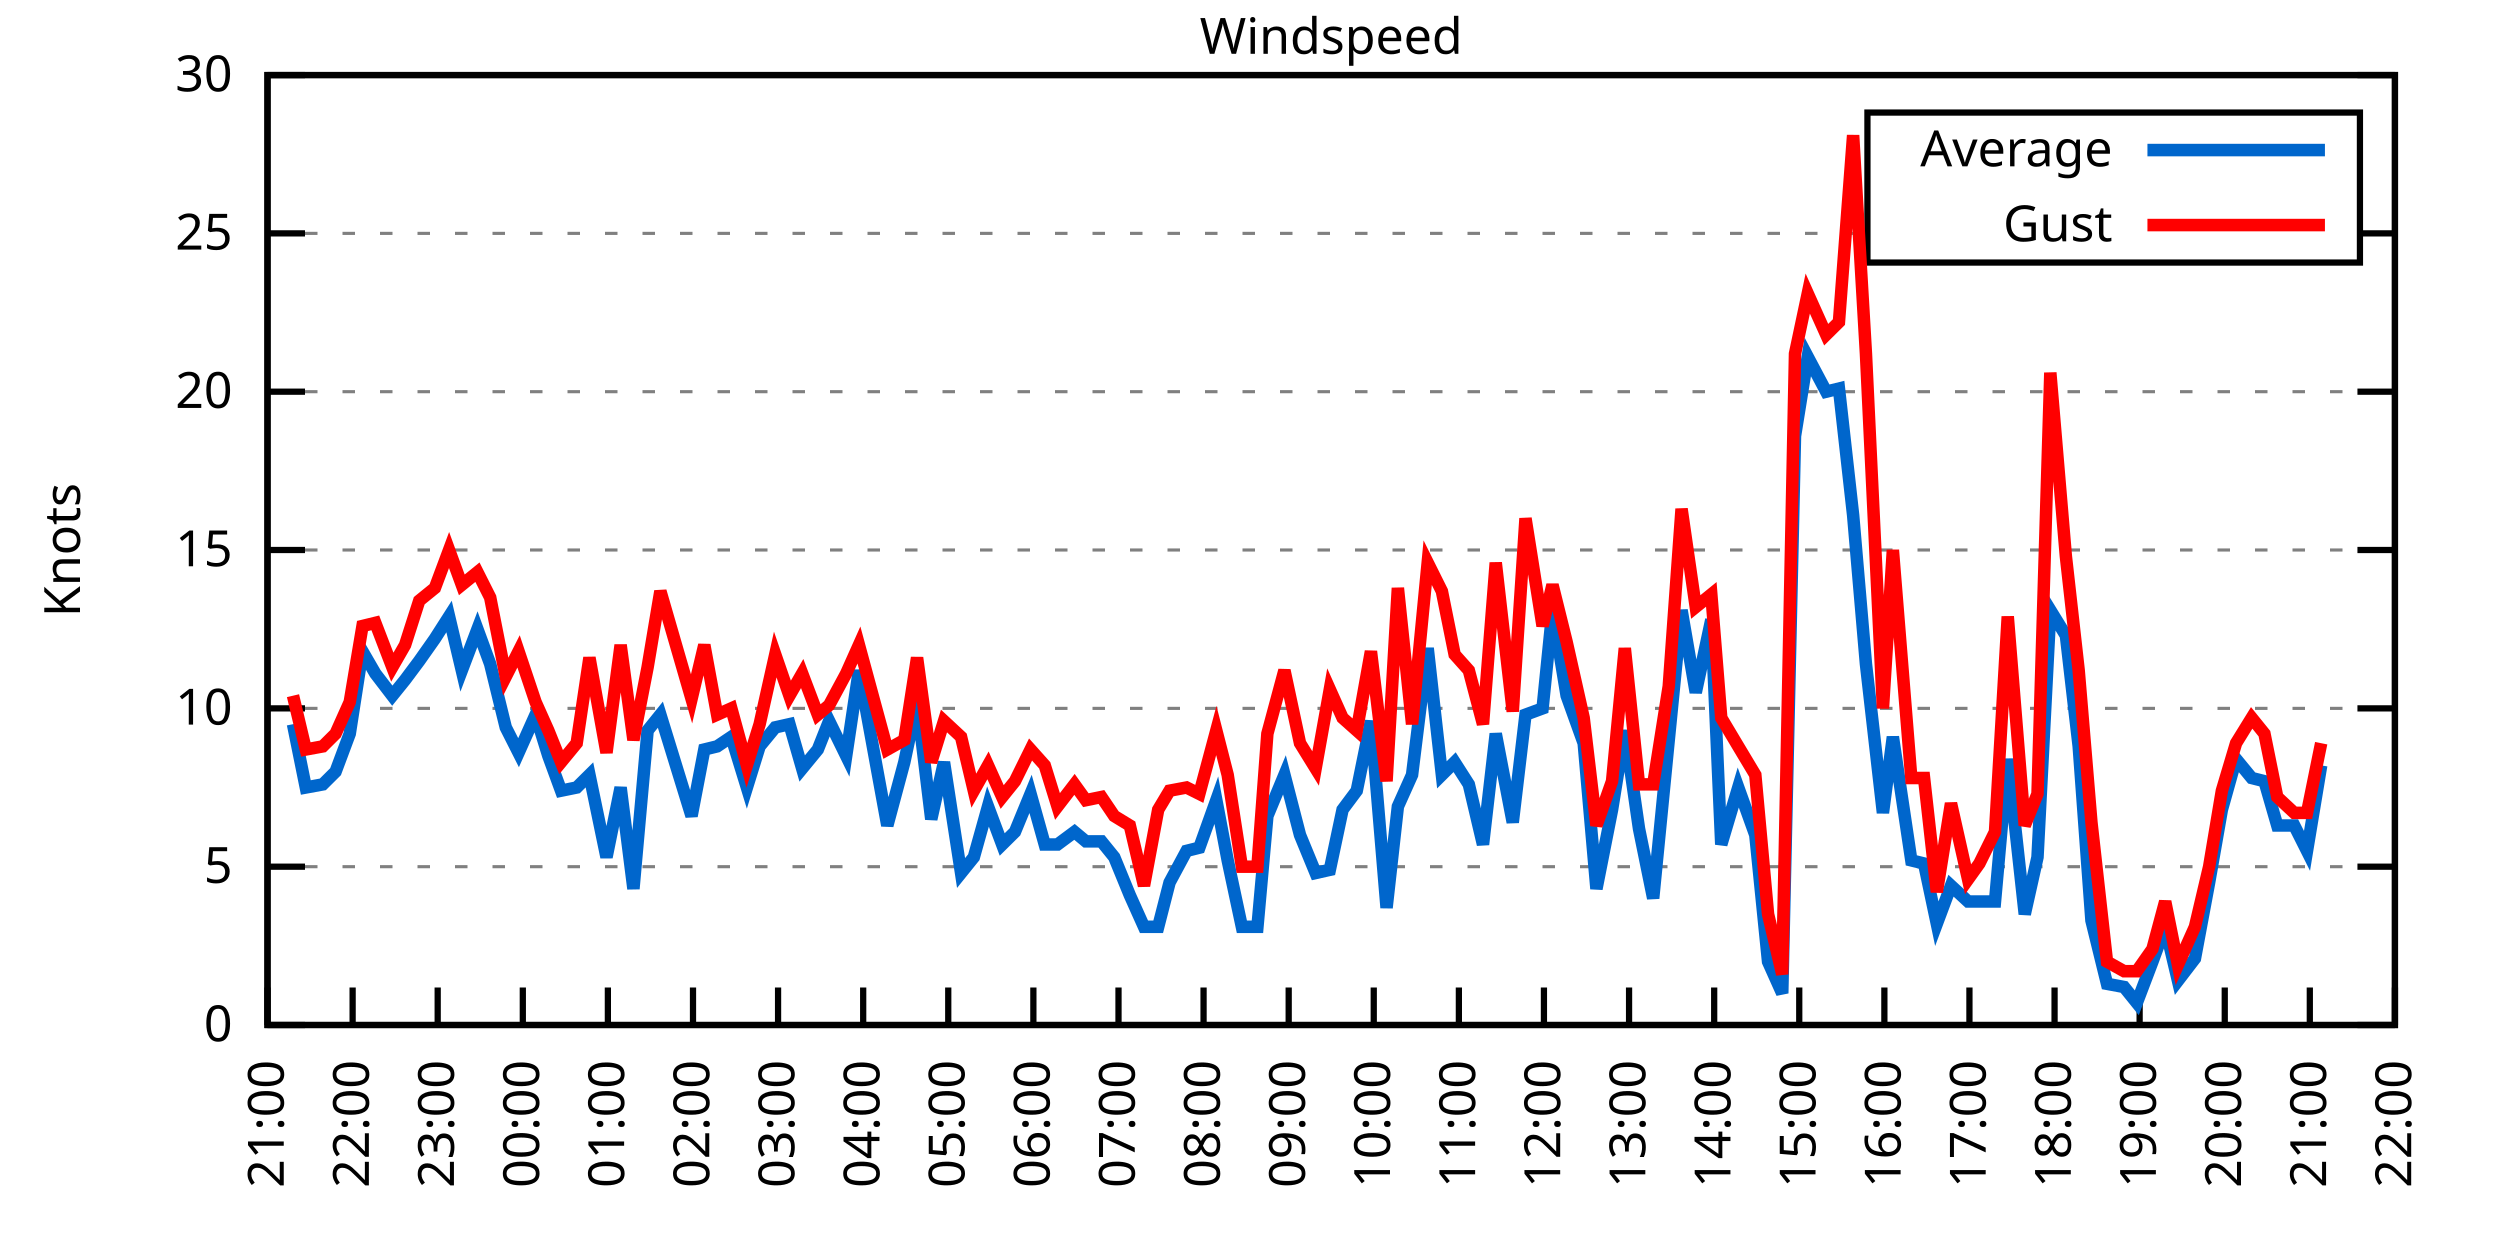
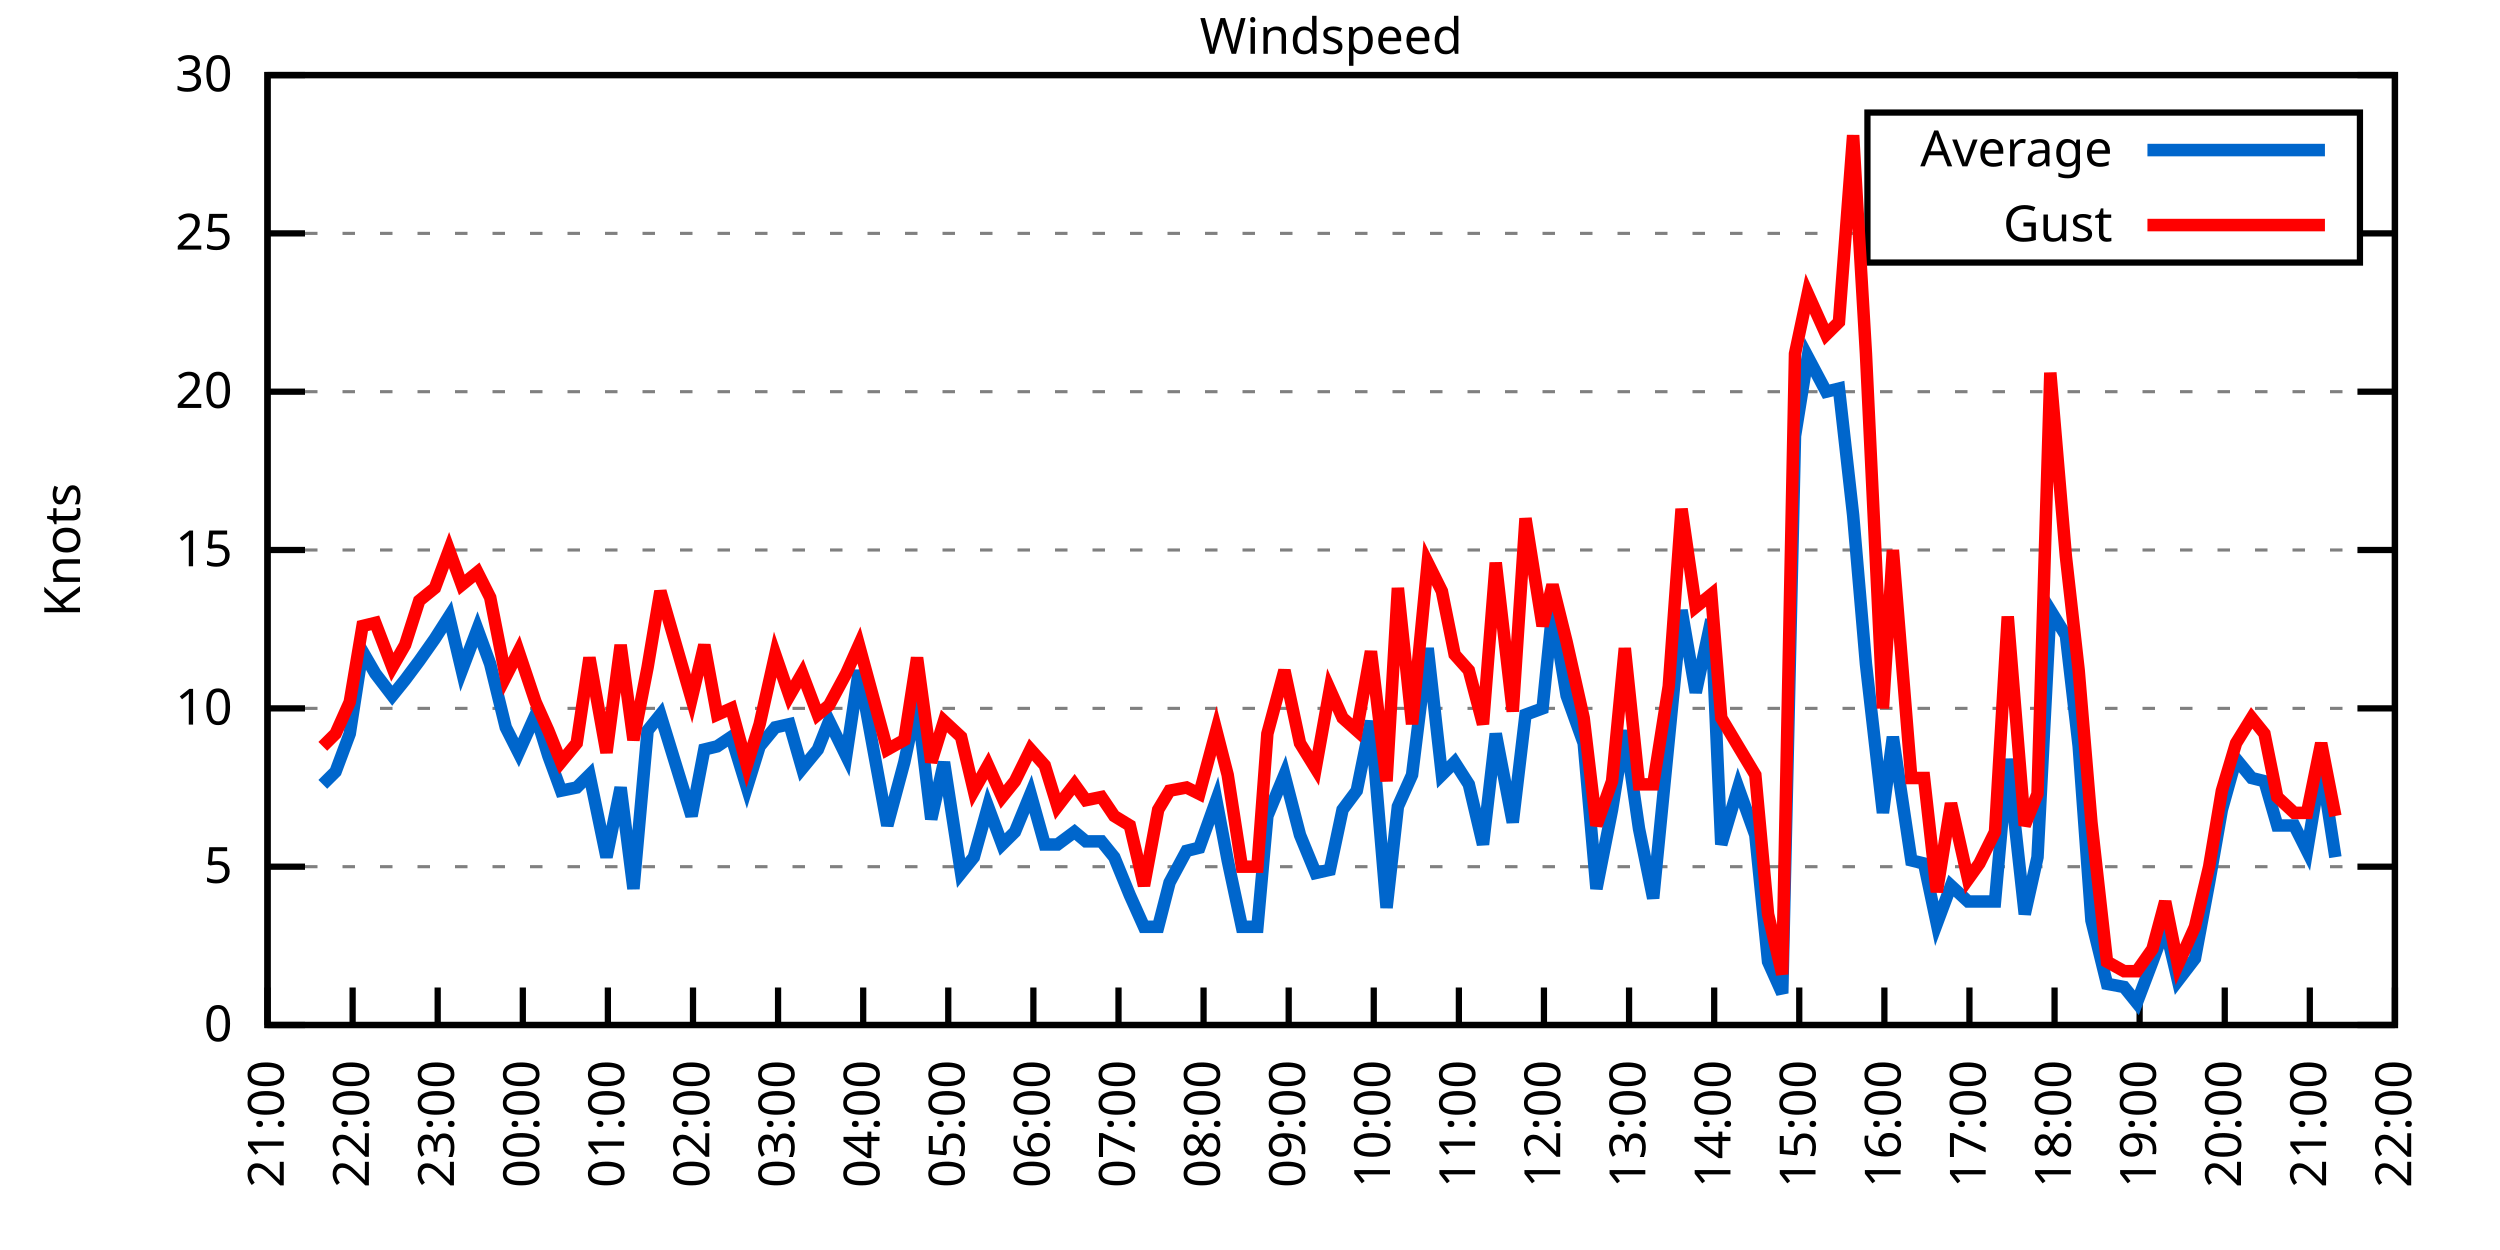
<svg xmlns="http://www.w3.org/2000/svg" xmlns:xlink="http://www.w3.org/1999/xlink" width="400" height="200" viewBox="0 0 400 200">
  <g id="gnuplot_canvas">
    <rect x="0" y="0" width="400" height="200" fill="none" />
    <defs>
      <circle id="gpDot" r="0.5" stroke-width="0.5" stroke="currentColor" />
      <path id="gpPt0" stroke-width="0.333" stroke="currentColor" d="M-1,0 h2 M0,-1 v2" />
      <path id="gpPt1" stroke-width="0.333" stroke="currentColor" d="M-1,-1 L1,1 M1,-1 L-1,1" />
      <path id="gpPt2" stroke-width="0.333" stroke="currentColor" d="M-1,0 L1,0 M0,-1 L0,1 M-1,-1 L1,1 M-1,1 L1,-1" />
      <rect id="gpPt3" stroke-width="0.333" stroke="currentColor" x="-1" y="-1" width="2" height="2" />
      <rect id="gpPt4" stroke-width="0.333" stroke="currentColor" fill="currentColor" x="-1" y="-1" width="2" height="2" />
      <circle id="gpPt5" stroke-width="0.333" stroke="currentColor" cx="0" cy="0" r="1" />
      <use xlink:href="#gpPt5" id="gpPt6" fill="currentColor" stroke="none" />
      <path id="gpPt7" stroke-width="0.333" stroke="currentColor" d="M0,-1.33 L-1.33,0.67 L1.33,0.67 z" />
      <use xlink:href="#gpPt7" id="gpPt8" fill="currentColor" stroke="none" />
      <use xlink:href="#gpPt7" id="gpPt9" stroke="currentColor" transform="rotate(180)" />
      <use xlink:href="#gpPt9" id="gpPt10" fill="currentColor" stroke="none" />
      <use xlink:href="#gpPt3" id="gpPt11" stroke="currentColor" transform="rotate(45)" />
      <use xlink:href="#gpPt11" id="gpPt12" fill="currentColor" stroke="none" />
      <path id="gpPt13" stroke-width="0.333" stroke="currentColor" d="M0,1.330 L1.265,0.411 L0.782,-1.067 L-0.782,-1.076 L-1.265,0.411 z" />
      <use xlink:href="#gpPt13" id="gpPt14" fill="currentColor" stroke="none" />
      <filter id="textbox" filterUnits="objectBoundingBox" x="0" y="0" height="1" width="1">
        <feFlood flood-color="white" flood-opacity="1" result="bgnd" />
        <feComposite in="SourceGraphic" in2="bgnd" operator="atop" />
      </filter>
      <filter id="greybox" filterUnits="objectBoundingBox" x="0" y="0" height="1" width="1">
        <feFlood flood-color="lightgrey" flood-opacity="1" result="grey" />
        <feComposite in="SourceGraphic" in2="grey" operator="atop" />
      </filter>
    </defs>
    <g fill="none" color="white" stroke="currentColor" stroke-width="1.00" stroke-linecap="butt" stroke-linejoin="miter">
</g>
    <g fill="none" color="black" stroke="currentColor" stroke-width="1.00" stroke-linecap="butt" stroke-linejoin="miter">
      <g stroke="none" shape-rendering="crispEdges">
        <polygon fill="rgb(255, 255, 255)" points="42.80,164.00 383.18,164.00 383.18,12.02 42.80,12.02 " />
      </g>
    </g>
    <g fill="none" color="black" stroke="currentColor" stroke-width="1.00" stroke-linecap="butt" stroke-linejoin="miter">
</g>
    <g fill="none" color="black" stroke="black" stroke-width="0.50" stroke-linecap="butt" stroke-linejoin="miter">
</g>
    <g fill="none" color="gray" stroke="currentColor" stroke-width="0.50" stroke-linecap="butt" stroke-linejoin="miter">
      <path stroke="gray" stroke-dasharray="2,4" class="gridline" d="M42.80,164.00 L383.19,164.00  " />
    </g>
    <g fill="none" color="gray" stroke="gray" stroke-width="1.00" stroke-linecap="butt" stroke-linejoin="miter">
</g>
    <g fill="none" color="black" stroke="currentColor" stroke-width="1.00" stroke-linecap="butt" stroke-linejoin="miter">
      <path stroke="black" d="M42.80,164.00 L48.80,164.00 M383.19,164.00 L377.19,164.00  " />
      <g transform="translate(37.20,166.60)" stroke="none" fill="black" font-family="Sans" font-size="8.00" text-anchor="end">
        <text>
          <tspan font-family="Sans"> 0</tspan>
        </text>
      </g>
    </g>
    <g fill="none" color="black" stroke="currentColor" stroke-width="1.00" stroke-linecap="butt" stroke-linejoin="miter">
</g>
    <g fill="none" color="black" stroke="black" stroke-width="0.50" stroke-linecap="butt" stroke-linejoin="miter">
</g>
    <g fill="none" color="gray" stroke="currentColor" stroke-width="0.50" stroke-linecap="butt" stroke-linejoin="miter">
      <path stroke="gray" stroke-dasharray="2,4" class="gridline" d="M42.80,138.67 L383.19,138.67  " />
    </g>
    <g fill="none" color="gray" stroke="gray" stroke-width="1.00" stroke-linecap="butt" stroke-linejoin="miter">
</g>
    <g fill="none" color="black" stroke="currentColor" stroke-width="1.00" stroke-linecap="butt" stroke-linejoin="miter">
      <path stroke="black" d="M42.80,138.67 L48.80,138.67 M383.19,138.67 L377.19,138.67  " />
      <g transform="translate(37.20,141.27)" stroke="none" fill="black" font-family="Sans" font-size="8.00" text-anchor="end">
        <text>
          <tspan font-family="Sans"> 5</tspan>
        </text>
      </g>
    </g>
    <g fill="none" color="black" stroke="currentColor" stroke-width="1.00" stroke-linecap="butt" stroke-linejoin="miter">
</g>
    <g fill="none" color="black" stroke="black" stroke-width="0.50" stroke-linecap="butt" stroke-linejoin="miter">
</g>
    <g fill="none" color="gray" stroke="currentColor" stroke-width="0.50" stroke-linecap="butt" stroke-linejoin="miter">
      <path stroke="gray" stroke-dasharray="2,4" class="gridline" d="M42.80,113.34 L383.19,113.34  " />
    </g>
    <g fill="none" color="gray" stroke="gray" stroke-width="1.00" stroke-linecap="butt" stroke-linejoin="miter">
</g>
    <g fill="none" color="black" stroke="currentColor" stroke-width="1.00" stroke-linecap="butt" stroke-linejoin="miter">
      <path stroke="black" d="M42.80,113.34 L48.80,113.34 M383.19,113.34 L377.19,113.34  " />
      <g transform="translate(37.20,115.94)" stroke="none" fill="black" font-family="Sans" font-size="8.00" text-anchor="end">
        <text>
          <tspan font-family="Sans"> 10</tspan>
        </text>
      </g>
    </g>
    <g fill="none" color="black" stroke="currentColor" stroke-width="1.00" stroke-linecap="butt" stroke-linejoin="miter">
</g>
    <g fill="none" color="black" stroke="black" stroke-width="0.50" stroke-linecap="butt" stroke-linejoin="miter">
</g>
    <g fill="none" color="gray" stroke="currentColor" stroke-width="0.50" stroke-linecap="butt" stroke-linejoin="miter">
      <path stroke="gray" stroke-dasharray="2,4" class="gridline" d="M42.80,88.00 L383.19,88.00  " />
    </g>
    <g fill="none" color="gray" stroke="gray" stroke-width="1.00" stroke-linecap="butt" stroke-linejoin="miter">
</g>
    <g fill="none" color="black" stroke="currentColor" stroke-width="1.00" stroke-linecap="butt" stroke-linejoin="miter">
      <path stroke="black" d="M42.80,88.00 L48.80,88.00 M383.19,88.00 L377.19,88.00  " />
      <g transform="translate(37.20,90.60)" stroke="none" fill="black" font-family="Sans" font-size="8.00" text-anchor="end">
        <text>
          <tspan font-family="Sans"> 15</tspan>
        </text>
      </g>
    </g>
    <g fill="none" color="black" stroke="currentColor" stroke-width="1.00" stroke-linecap="butt" stroke-linejoin="miter">
</g>
    <g fill="none" color="black" stroke="black" stroke-width="0.50" stroke-linecap="butt" stroke-linejoin="miter">
</g>
    <g fill="none" color="gray" stroke="currentColor" stroke-width="0.50" stroke-linecap="butt" stroke-linejoin="miter">
      <path stroke="gray" stroke-dasharray="2,4" class="gridline" d="M42.80,62.67 L383.19,62.67  " />
    </g>
    <g fill="none" color="gray" stroke="gray" stroke-width="1.00" stroke-linecap="butt" stroke-linejoin="miter">
</g>
    <g fill="none" color="black" stroke="currentColor" stroke-width="1.00" stroke-linecap="butt" stroke-linejoin="miter">
      <path stroke="black" d="M42.80,62.67 L48.80,62.67 M383.19,62.67 L377.19,62.67  " />
      <g transform="translate(37.20,65.27)" stroke="none" fill="black" font-family="Sans" font-size="8.00" text-anchor="end">
        <text>
          <tspan font-family="Sans"> 20</tspan>
        </text>
      </g>
    </g>
    <g fill="none" color="black" stroke="currentColor" stroke-width="1.00" stroke-linecap="butt" stroke-linejoin="miter">
</g>
    <g fill="none" color="black" stroke="black" stroke-width="0.50" stroke-linecap="butt" stroke-linejoin="miter">
</g>
    <g fill="none" color="gray" stroke="currentColor" stroke-width="0.50" stroke-linecap="butt" stroke-linejoin="miter">
      <path stroke="gray" stroke-dasharray="2,4" class="gridline" d="M42.80,37.34 L298.79,37.34 M377.59,37.34 L383.19,37.34  " />
    </g>
    <g fill="none" color="gray" stroke="gray" stroke-width="1.00" stroke-linecap="butt" stroke-linejoin="miter">
</g>
    <g fill="none" color="black" stroke="currentColor" stroke-width="1.00" stroke-linecap="butt" stroke-linejoin="miter">
      <path stroke="black" d="M42.80,37.34 L48.80,37.34 M383.19,37.34 L377.19,37.34  " />
      <g transform="translate(37.20,39.94)" stroke="none" fill="black" font-family="Sans" font-size="8.00" text-anchor="end">
        <text>
          <tspan font-family="Sans"> 25</tspan>
        </text>
      </g>
    </g>
    <g fill="none" color="black" stroke="currentColor" stroke-width="1.00" stroke-linecap="butt" stroke-linejoin="miter">
</g>
    <g fill="none" color="black" stroke="black" stroke-width="0.50" stroke-linecap="butt" stroke-linejoin="miter">
</g>
    <g fill="none" color="gray" stroke="currentColor" stroke-width="0.50" stroke-linecap="butt" stroke-linejoin="miter">
      <path stroke="gray" stroke-dasharray="2,4" class="gridline" d="M42.80,12.01 L383.19,12.01  " />
    </g>
    <g fill="none" color="gray" stroke="gray" stroke-width="1.00" stroke-linecap="butt" stroke-linejoin="miter">
</g>
    <g fill="none" color="black" stroke="currentColor" stroke-width="1.00" stroke-linecap="butt" stroke-linejoin="miter">
      <path stroke="black" d="M42.80,12.01 L48.80,12.01 M383.19,12.01 L377.19,12.01  " />
      <g transform="translate(37.20,14.61)" stroke="none" fill="black" font-family="Sans" font-size="8.00" text-anchor="end">
        <text>
          <tspan font-family="Sans"> 30</tspan>
        </text>
      </g>
    </g>
    <g fill="none" color="black" stroke="currentColor" stroke-width="1.00" stroke-linecap="butt" stroke-linejoin="miter">
      <path stroke="black" d="M42.80,164.00 L42.80,158.00  " />
      <g transform="translate(45.40,169.60) rotate(270.00)" stroke="none" fill="black" font-family="Sans" font-size="8.00" text-anchor="end">
        <text>
          <tspan font-family="Sans">21:00</tspan>
        </text>
      </g>
    </g>
    <g fill="none" color="black" stroke="currentColor" stroke-width="1.00" stroke-linecap="butt" stroke-linejoin="miter">
      <path stroke="black" d="M56.42,164.00 L56.42,158.00  " />
      <g transform="translate(59.02,169.60) rotate(270.00)" stroke="none" fill="black" font-family="Sans" font-size="8.00" text-anchor="end">
        <text>
          <tspan font-family="Sans">22:00</tspan>
        </text>
      </g>
    </g>
    <g fill="none" color="black" stroke="currentColor" stroke-width="1.00" stroke-linecap="butt" stroke-linejoin="miter">
      <path stroke="black" d="M70.03,164.00 L70.03,158.00  " />
      <g transform="translate(72.63,169.60) rotate(270.00)" stroke="none" fill="black" font-family="Sans" font-size="8.00" text-anchor="end">
        <text>
          <tspan font-family="Sans">23:00</tspan>
        </text>
      </g>
    </g>
    <g fill="none" color="black" stroke="currentColor" stroke-width="1.00" stroke-linecap="butt" stroke-linejoin="miter">
      <path stroke="black" d="M83.65,164.00 L83.65,158.00  " />
      <g transform="translate(86.25,169.60) rotate(270.00)" stroke="none" fill="black" font-family="Sans" font-size="8.00" text-anchor="end">
        <text>
          <tspan font-family="Sans">00:00</tspan>
        </text>
      </g>
    </g>
    <g fill="none" color="black" stroke="currentColor" stroke-width="1.00" stroke-linecap="butt" stroke-linejoin="miter">
      <path stroke="black" d="M97.26,164.00 L97.26,158.00  " />
      <g transform="translate(99.86,169.60) rotate(270.00)" stroke="none" fill="black" font-family="Sans" font-size="8.00" text-anchor="end">
        <text>
          <tspan font-family="Sans">01:00</tspan>
        </text>
      </g>
    </g>
    <g fill="none" color="black" stroke="currentColor" stroke-width="1.00" stroke-linecap="butt" stroke-linejoin="miter">
      <path stroke="black" d="M110.88,164.00 L110.88,158.00  " />
      <g transform="translate(113.48,169.60) rotate(270.00)" stroke="none" fill="black" font-family="Sans" font-size="8.00" text-anchor="end">
        <text>
          <tspan font-family="Sans">02:00</tspan>
        </text>
      </g>
    </g>
    <g fill="none" color="black" stroke="currentColor" stroke-width="1.00" stroke-linecap="butt" stroke-linejoin="miter">
      <path stroke="black" d="M124.49,164.00 L124.49,158.00  " />
      <g transform="translate(127.09,169.60) rotate(270.00)" stroke="none" fill="black" font-family="Sans" font-size="8.00" text-anchor="end">
        <text>
          <tspan font-family="Sans">03:00</tspan>
        </text>
      </g>
    </g>
    <g fill="none" color="black" stroke="currentColor" stroke-width="1.00" stroke-linecap="butt" stroke-linejoin="miter">
      <path stroke="black" d="M138.11,164.00 L138.11,158.00  " />
      <g transform="translate(140.71,169.60) rotate(270.00)" stroke="none" fill="black" font-family="Sans" font-size="8.00" text-anchor="end">
        <text>
          <tspan font-family="Sans">04:00</tspan>
        </text>
      </g>
    </g>
    <g fill="none" color="black" stroke="currentColor" stroke-width="1.00" stroke-linecap="butt" stroke-linejoin="miter">
      <path stroke="black" d="M151.72,164.00 L151.72,158.00  " />
      <g transform="translate(154.32,169.60) rotate(270.00)" stroke="none" fill="black" font-family="Sans" font-size="8.00" text-anchor="end">
        <text>
          <tspan font-family="Sans">05:00</tspan>
        </text>
      </g>
    </g>
    <g fill="none" color="black" stroke="currentColor" stroke-width="1.00" stroke-linecap="butt" stroke-linejoin="miter">
      <path stroke="black" d="M165.34,164.00 L165.34,158.00  " />
      <g transform="translate(167.94,169.60) rotate(270.00)" stroke="none" fill="black" font-family="Sans" font-size="8.00" text-anchor="end">
        <text>
          <tspan font-family="Sans">06:00</tspan>
        </text>
      </g>
    </g>
    <g fill="none" color="black" stroke="currentColor" stroke-width="1.00" stroke-linecap="butt" stroke-linejoin="miter">
      <path stroke="black" d="M178.96,164.00 L178.96,158.00  " />
      <g transform="translate(181.56,169.60) rotate(270.00)" stroke="none" fill="black" font-family="Sans" font-size="8.00" text-anchor="end">
        <text>
          <tspan font-family="Sans">07:00</tspan>
        </text>
      </g>
    </g>
    <g fill="none" color="black" stroke="currentColor" stroke-width="1.00" stroke-linecap="butt" stroke-linejoin="miter">
      <path stroke="black" d="M192.57,164.00 L192.57,158.00  " />
      <g transform="translate(195.17,169.60) rotate(270.00)" stroke="none" fill="black" font-family="Sans" font-size="8.00" text-anchor="end">
        <text>
          <tspan font-family="Sans">08:00</tspan>
        </text>
      </g>
    </g>
    <g fill="none" color="black" stroke="currentColor" stroke-width="1.00" stroke-linecap="butt" stroke-linejoin="miter">
      <path stroke="black" d="M206.19,164.00 L206.19,158.00  " />
      <g transform="translate(208.79,169.60) rotate(270.00)" stroke="none" fill="black" font-family="Sans" font-size="8.00" text-anchor="end">
        <text>
          <tspan font-family="Sans">09:00</tspan>
        </text>
      </g>
    </g>
    <g fill="none" color="black" stroke="currentColor" stroke-width="1.00" stroke-linecap="butt" stroke-linejoin="miter">
      <path stroke="black" d="M219.80,164.00 L219.80,158.00  " />
      <g transform="translate(222.40,169.60) rotate(270.00)" stroke="none" fill="black" font-family="Sans" font-size="8.00" text-anchor="end">
        <text>
          <tspan font-family="Sans">10:00</tspan>
        </text>
      </g>
    </g>
    <g fill="none" color="black" stroke="currentColor" stroke-width="1.00" stroke-linecap="butt" stroke-linejoin="miter">
      <path stroke="black" d="M233.42,164.00 L233.42,158.00  " />
      <g transform="translate(236.02,169.60) rotate(270.00)" stroke="none" fill="black" font-family="Sans" font-size="8.00" text-anchor="end">
        <text>
          <tspan font-family="Sans">11:00</tspan>
        </text>
      </g>
    </g>
    <g fill="none" color="black" stroke="currentColor" stroke-width="1.00" stroke-linecap="butt" stroke-linejoin="miter">
      <path stroke="black" d="M247.03,164.00 L247.03,158.00  " />
      <g transform="translate(249.63,169.60) rotate(270.00)" stroke="none" fill="black" font-family="Sans" font-size="8.00" text-anchor="end">
        <text>
          <tspan font-family="Sans">12:00</tspan>
        </text>
      </g>
    </g>
    <g fill="none" color="black" stroke="currentColor" stroke-width="1.00" stroke-linecap="butt" stroke-linejoin="miter">
      <path stroke="black" d="M260.65,164.00 L260.65,158.00  " />
      <g transform="translate(263.25,169.60) rotate(270.00)" stroke="none" fill="black" font-family="Sans" font-size="8.00" text-anchor="end">
        <text>
          <tspan font-family="Sans">13:00</tspan>
        </text>
      </g>
    </g>
    <g fill="none" color="black" stroke="currentColor" stroke-width="1.00" stroke-linecap="butt" stroke-linejoin="miter">
      <path stroke="black" d="M274.27,164.00 L274.27,158.00  " />
      <g transform="translate(276.87,169.60) rotate(270.00)" stroke="none" fill="black" font-family="Sans" font-size="8.00" text-anchor="end">
        <text>
          <tspan font-family="Sans">14:00</tspan>
        </text>
      </g>
    </g>
    <g fill="none" color="black" stroke="currentColor" stroke-width="1.00" stroke-linecap="butt" stroke-linejoin="miter">
      <path stroke="black" d="M287.88,164.00 L287.88,158.00  " />
      <g transform="translate(290.48,169.60) rotate(270.00)" stroke="none" fill="black" font-family="Sans" font-size="8.00" text-anchor="end">
        <text>
          <tspan font-family="Sans">15:00</tspan>
        </text>
      </g>
    </g>
    <g fill="none" color="black" stroke="currentColor" stroke-width="1.00" stroke-linecap="butt" stroke-linejoin="miter">
      <path stroke="black" d="M301.50,164.00 L301.50,158.00  " />
      <g transform="translate(304.10,169.60) rotate(270.00)" stroke="none" fill="black" font-family="Sans" font-size="8.00" text-anchor="end">
        <text>
          <tspan font-family="Sans">16:00</tspan>
        </text>
      </g>
    </g>
    <g fill="none" color="black" stroke="currentColor" stroke-width="1.00" stroke-linecap="butt" stroke-linejoin="miter">
      <path stroke="black" d="M315.11,164.00 L315.11,158.00  " />
      <g transform="translate(317.71,169.60) rotate(270.00)" stroke="none" fill="black" font-family="Sans" font-size="8.00" text-anchor="end">
        <text>
          <tspan font-family="Sans">17:00</tspan>
        </text>
      </g>
    </g>
    <g fill="none" color="black" stroke="currentColor" stroke-width="1.00" stroke-linecap="butt" stroke-linejoin="miter">
      <path stroke="black" d="M328.73,164.00 L328.73,158.00  " />
      <g transform="translate(331.33,169.60) rotate(270.00)" stroke="none" fill="black" font-family="Sans" font-size="8.00" text-anchor="end">
        <text>
          <tspan font-family="Sans">18:00</tspan>
        </text>
      </g>
    </g>
    <g fill="none" color="black" stroke="currentColor" stroke-width="1.00" stroke-linecap="butt" stroke-linejoin="miter">
      <path stroke="black" d="M342.34,164.00 L342.34,158.00  " />
      <g transform="translate(344.94,169.60) rotate(270.00)" stroke="none" fill="black" font-family="Sans" font-size="8.00" text-anchor="end">
        <text>
          <tspan font-family="Sans">19:00</tspan>
        </text>
      </g>
    </g>
    <g fill="none" color="black" stroke="currentColor" stroke-width="1.00" stroke-linecap="butt" stroke-linejoin="miter">
      <path stroke="black" d="M355.96,164.00 L355.96,158.00  " />
      <g transform="translate(358.56,169.60) rotate(270.00)" stroke="none" fill="black" font-family="Sans" font-size="8.00" text-anchor="end">
        <text>
          <tspan font-family="Sans">20:00</tspan>
        </text>
      </g>
    </g>
    <g fill="none" color="black" stroke="currentColor" stroke-width="1.00" stroke-linecap="butt" stroke-linejoin="miter">
      <path stroke="black" d="M369.57,164.00 L369.57,158.00  " />
      <g transform="translate(372.17,169.60) rotate(270.00)" stroke="none" fill="black" font-family="Sans" font-size="8.00" text-anchor="end">
        <text>
          <tspan font-family="Sans">21:00</tspan>
        </text>
      </g>
    </g>
    <g fill="none" color="black" stroke="currentColor" stroke-width="1.00" stroke-linecap="butt" stroke-linejoin="miter">
      <path stroke="black" d="M383.19,164.00 L383.19,158.00  " />
      <g transform="translate(385.79,169.60) rotate(270.00)" stroke="none" fill="black" font-family="Sans" font-size="8.00" text-anchor="end">
        <text>
          <tspan font-family="Sans">22:00</tspan>
        </text>
      </g>
    </g>
    <g fill="none" color="black" stroke="currentColor" stroke-width="1.00" stroke-linecap="butt" stroke-linejoin="miter">
</g>
    <g fill="none" color="black" stroke="currentColor" stroke-width="1.00" stroke-linecap="butt" stroke-linejoin="miter">
      <path stroke="black" d="M42.80,12.01 L42.80,164.00 L383.19,164.00 L383.19,12.01 L42.80,12.01 Z  " />
    </g>
    <g fill="none" color="black" stroke="currentColor" stroke-width="1.00" stroke-linecap="butt" stroke-linejoin="miter">
</g>
    <g fill="none" color="black" stroke="currentColor" stroke-width="1.00" stroke-linecap="butt" stroke-linejoin="miter">
      <path stroke="black" d="M298.79,42.01 L298.79,18.01 L377.59,18.01 L377.59,42.01 L298.79,42.01 Z  " />
    </g>
    <g id="Windspeed_plot_1">
      <g fill="none" color="white" stroke="black" stroke-width="2.00" stroke-linecap="butt" stroke-linejoin="miter">
</g>
      <g fill="none" color="black" stroke="currentColor" stroke-width="2.00" stroke-linecap="butt" stroke-linejoin="miter">
        <g transform="translate(337.99,26.61)" stroke="none" fill="black" font-family="Sans" font-size="8.00" text-anchor="end">
          <text>
            <tspan font-family="Sans">Average</tspan>
          </text>
        </g>
      </g>
      <g fill="none" color="black" stroke="currentColor" stroke-width="2.00" stroke-linecap="butt" stroke-linejoin="miter">
-         <path stroke="rgb(  0, 102, 204)" d="M343.59,24.01 L371.99,24.01 M46.88,115.87 L48.93,126.00 L51.65,125.50 L53.69,123.47 L55.96,117.39 L58.00,104.22   L60.05,107.76 L62.77,111.31 L64.81,108.78 L67.08,105.74 L69.58,102.19 L71.85,98.64 L73.89,107.26 L76.39,100.67   L78.43,106.24 L80.92,116.38 L82.97,120.43 L85.69,114.35 L87.73,120.94 L89.77,126.51 L92.27,126.00 L94.31,123.98   L97.04,137.15 L99.30,126.00 L101.35,142.21 L103.62,116.88 L105.66,114.35 L110.65,130.56 L112.69,119.92 L114.74,119.42   L117.01,117.90 L119.50,126.00 L121.54,119.42 L124.04,116.38 L126.31,115.87 L128.35,122.96 L130.85,119.92 L132.66,115.36   L135.39,120.94 L137.43,107.26 L141.97,132.08 L144.69,121.95 L146.73,112.32 L149.00,131.07 L151.04,121.95 L153.77,139.68   L155.81,137.15 L158.08,129.04 L160.35,135.12 L162.39,133.10 L164.89,127.02 L167.16,135.12 L169.20,135.12 L171.92,133.10   L173.74,134.62 L176.23,134.62 L178.28,137.15 L180.77,143.23 L183.04,148.29 L185.31,148.29 L187.13,141.20 L189.85,136.14   L191.89,135.63 L194.61,128.03 L196.43,137.66 L198.70,148.29 L201.19,148.29 L202.78,130.56 L205.51,123.98 L208.00,133.60   L210.50,139.68 L212.77,139.17 L214.81,129.55 L217.08,126.51 L219.35,115.36 L221.85,145.25 L223.66,129.04 L225.93,123.98   L228.43,103.71 L230.70,123.98 L232.74,121.95 L235.01,125.50 L237.28,135.12 L239.32,117.39 L242.04,131.58 L244.08,114.35   L246.81,113.34 L248.40,97.63 L250.66,111.31 L253.39,118.91 L255.43,142.21 L257.93,129.55 L259.97,116.88 L262.24,132.59   L264.51,143.73 L267.00,118.40 L269.05,97.63 L271.32,110.80 L273.81,99.15 L275.40,135.12 L278.12,126.00 L280.85,133.60   L282.89,153.87 L285.16,158.93 L287.20,69.77 L289.24,57.10 L292.19,62.67 L294.23,62.17 L296.50,82.43 L298.55,106.24   L301.27,130.06 L302.86,117.90 L305.81,137.66 L307.85,138.16 L309.89,147.79 L312.16,141.71 L314.89,144.24 L316.70,144.24   L319.20,144.24 L321.24,121.44 L323.96,146.27 L326.00,137.15 L328.05,97.63 L330.54,101.68 L332.59,119.42 L334.63,147.28   L337.12,157.41 L339.85,157.92 L341.89,160.45 L344.39,153.87 L346.43,148.29 L348.47,156.91 L351.19,153.36 L353.46,141.20   L355.50,129.55 L357.77,121.44 L360.27,124.48 L362.31,124.99 L364.36,132.08 L367.08,132.08 L369.12,136.14 L371.39,122.46    " />
+         <path stroke="rgb(  0, 102, 204)" d="M343.59,24.01 L371.99,24.01 M51.65,125.50 L53.69,123.47 L55.96,117.39 L58.00,104.22 L60.05,107.76 L62.77,111.31   L64.81,108.78 L67.08,105.74 L69.58,102.19 L71.85,98.64 L73.89,107.26 L76.39,100.67 L78.43,106.24 L80.92,116.38   L82.97,120.43 L85.69,114.35 L87.73,120.94 L89.77,126.51 L92.27,126.00 L94.31,123.98 L97.04,137.15 L99.30,126.00   L101.35,142.21 L103.62,116.88 L105.66,114.35 L110.65,130.56 L112.69,119.92 L114.74,119.42 L117.01,117.90 L119.50,126.00   L121.54,119.42 L124.04,116.38 L126.31,115.87 L128.35,122.96 L130.85,119.92 L132.66,115.36 L135.39,120.94 L137.43,107.26   L141.97,132.08 L144.69,121.95 L146.73,112.32 L149.00,131.07 L151.04,121.95 L153.77,139.68 L155.81,137.15 L158.08,129.04   L160.35,135.12 L162.39,133.10 L164.89,127.02 L167.16,135.12 L169.20,135.12 L171.92,133.10 L173.74,134.62 L176.23,134.62   L178.28,137.15 L180.77,143.23 L183.04,148.29 L185.31,148.29 L187.13,141.20 L189.85,136.14 L191.89,135.63 L194.61,128.03   L196.43,137.66 L198.70,148.29 L201.19,148.29 L202.78,130.56 L205.51,123.98 L208.00,133.60 L210.50,139.68 L212.77,139.17   L214.81,129.55 L217.08,126.51 L219.35,115.36 L221.85,145.25 L223.66,129.04 L225.93,123.98 L228.43,103.71 L230.70,123.98   L232.74,121.95 L235.01,125.50 L237.28,135.12 L239.32,117.39 L242.04,131.58 L244.08,114.35 L246.81,113.34 L248.40,97.63   L250.66,111.31 L253.39,118.91 L255.43,142.21 L257.93,129.55 L259.97,116.88 L262.24,132.59 L264.51,143.73 L267.00,118.40   L269.05,97.63 L271.32,110.80 L273.81,99.15 L275.40,135.12 L278.12,126.00 L280.85,133.60 L282.89,153.87 L285.16,158.93   L287.20,69.77 L289.24,57.10 L292.19,62.67 L294.23,62.17 L296.50,82.43 L298.55,106.24 L301.27,130.06 L302.86,117.90   L305.81,137.66 L307.85,138.16 L309.89,147.79 L312.16,141.71 L314.89,144.24 L316.70,144.24 L319.20,144.24 L321.24,121.44   L323.96,146.27 L326.00,137.15 L328.05,97.63 L330.54,101.68 L332.59,119.42 L334.63,147.28 L337.12,157.41 L339.85,157.92   L341.89,160.45 L344.39,153.87 L346.43,148.29 L348.47,156.91 L351.19,153.36 L353.46,141.20 L355.50,129.55 L357.77,121.44   L360.27,124.48 L362.31,124.99 L364.36,132.08 L367.08,132.08 L369.12,136.14 L371.39,122.46 L373.66,137.15  " />
      </g>
    </g>
    <g id="Windspeed_plot_2">
      <g fill="none" color="black" stroke="currentColor" stroke-width="2.00" stroke-linecap="butt" stroke-linejoin="miter">
        <g transform="translate(337.99,38.61)" stroke="none" fill="black" font-family="Sans" font-size="8.00" text-anchor="end">
          <text>
            <tspan font-family="Sans">Gust</tspan>
          </text>
        </g>
      </g>
      <g fill="none" color="black" stroke="currentColor" stroke-width="2.00" stroke-linecap="butt" stroke-linejoin="miter">
-         <path stroke="rgb(255,   0,   0)" d="M343.59,36.01 L371.99,36.01 M46.88,111.31 L48.93,119.92 L51.65,119.42 L53.69,117.39 L55.96,112.32 L58.00,100.16   L60.05,99.66 L62.77,106.75 L64.81,103.20 L67.08,96.11 L69.58,94.08 L71.85,88.00 L73.89,93.58 L76.39,91.55   L78.43,95.60 L80.92,108.27 L82.97,104.22 L85.69,112.32 L87.73,116.88 L89.77,121.95 L92.27,118.91 L94.31,105.23   L97.04,120.43 L99.30,103.20 L101.35,118.40 L103.62,106.75 L105.66,94.59 L110.65,111.82 L112.69,103.20 L114.74,114.35   L117.01,113.34 L119.50,122.46 L121.54,115.87 L124.04,104.72 L126.31,111.31 L128.35,107.76 L130.85,114.35 L132.66,112.83   L135.39,107.76 L137.43,103.20 L141.97,119.92 L144.69,118.40 L146.73,105.23 L149.00,121.95 L151.04,115.36 L153.77,117.90   L155.81,126.51 L158.08,122.46 L160.35,127.52 L162.39,124.99 L164.89,119.92 L167.16,122.46 L169.20,129.04 L171.92,125.50   L173.74,128.03 L176.23,127.52 L178.28,130.56 L180.77,132.08 L183.04,141.71 L185.31,129.55 L187.13,126.51 L189.85,126.00   L191.89,127.02 L194.61,116.88 L196.43,123.98 L198.70,138.67 L201.19,138.67 L202.78,117.39 L205.51,107.26 L208.00,118.91   L210.50,122.96 L212.77,110.30 L214.81,114.86 L217.08,116.88 L219.35,104.22 L221.85,124.99 L223.66,94.08 L225.93,115.87   L228.43,90.03 L230.70,94.59 L232.74,104.72 L235.01,107.26 L237.28,115.87 L239.32,90.03 L242.04,113.84 L244.08,82.94   L246.81,100.16 L248.40,93.58 L250.66,102.70 L253.39,114.86 L255.43,132.08 L257.93,124.99 L259.97,103.71 L262.24,125.50   L264.51,125.50 L267.00,109.79 L269.05,81.42 L271.32,97.12 L273.81,95.10 L275.40,114.86 L278.12,119.42 L280.85,123.98   L282.89,146.27 L285.16,155.89 L287.20,56.59 L289.24,46.97 L292.19,53.55 L294.23,51.53 L296.50,21.64 L298.55,56.59   L301.27,113.34 L302.86,88.00 L305.81,124.48 L307.85,124.48 L309.89,142.72 L312.16,128.54 L314.89,140.69 L316.70,138.16   L319.20,133.10 L321.24,98.64 L323.96,132.08 L326.00,127.02 L328.05,59.63 L330.54,89.02 L332.59,107.26 L334.63,131.58   L337.12,153.87 L339.85,155.39 L341.89,155.39 L344.39,151.84 L346.43,144.24 L348.47,154.37 L351.19,148.29 L353.46,138.67   L355.50,126.51 L357.77,118.91 L360.27,114.86 L362.31,117.39 L364.36,127.52 L367.08,130.06 L369.12,130.06 L371.39,118.91    " />
+         <path stroke="rgb(255,   0,   0)" d="M343.59,36.01 L371.99,36.01 M51.65,119.42 L53.69,117.39 L55.96,112.32 L58.00,100.16 L60.05,99.66 L62.77,106.75   L64.81,103.20 L67.08,96.11 L69.58,94.08 L71.85,88.00 L73.89,93.58 L76.39,91.55 L78.43,95.60 L80.92,108.27   L82.97,104.22 L85.69,112.32 L87.73,116.88 L89.77,121.95 L92.27,118.91 L94.31,105.23 L97.04,120.43 L99.30,103.20   L101.35,118.40 L103.62,106.75 L105.66,94.59 L110.65,111.82 L112.69,103.20 L114.74,114.35 L117.01,113.34 L119.50,122.46   L121.54,115.87 L124.04,104.72 L126.31,111.31 L128.35,107.76 L130.85,114.35 L132.66,112.83 L135.39,107.76 L137.43,103.20   L141.97,119.92 L144.69,118.40 L146.73,105.23 L149.00,121.95 L151.04,115.36 L153.77,117.90 L155.81,126.51 L158.08,122.46   L160.35,127.52 L162.39,124.99 L164.89,119.92 L167.16,122.46 L169.20,129.04 L171.92,125.50 L173.74,128.03 L176.23,127.52   L178.28,130.56 L180.77,132.08 L183.04,141.71 L185.31,129.55 L187.13,126.51 L189.85,126.00 L191.89,127.02 L194.61,116.88   L196.43,123.98 L198.70,138.67 L201.19,138.67 L202.78,117.39 L205.51,107.26 L208.00,118.91 L210.50,122.96 L212.77,110.30   L214.81,114.86 L217.08,116.88 L219.35,104.22 L221.85,124.99 L223.66,94.08 L225.93,115.87 L228.43,90.03 L230.70,94.59   L232.74,104.72 L235.01,107.26 L237.28,115.87 L239.32,90.03 L242.04,113.84 L244.08,82.94 L246.81,100.16 L248.40,93.58   L250.66,102.70 L253.39,114.86 L255.43,132.08 L257.93,124.99 L259.97,103.71 L262.24,125.50 L264.51,125.50 L267.00,109.79   L269.05,81.42 L271.32,97.12 L273.81,95.10 L275.40,114.86 L278.12,119.42 L280.85,123.98 L282.89,146.27 L285.16,155.89   L287.20,56.59 L289.24,46.97 L292.19,53.55 L294.23,51.53 L296.50,21.64 L298.55,56.59 L301.27,113.34 L302.86,88.00   L305.81,124.48 L307.85,124.48 L309.89,142.72 L312.16,128.54 L314.89,140.69 L316.70,138.16 L319.20,133.10 L321.24,98.64   L323.96,132.08 L326.00,127.02 L328.05,59.63 L330.54,89.02 L332.59,107.26 L334.63,131.58 L337.12,153.87 L339.85,155.39   L341.89,155.39 L344.39,151.84 L346.43,144.24 L348.47,154.37 L351.19,148.29 L353.46,138.67 L355.50,126.51 L357.77,118.91   L360.27,114.86 L362.31,117.39 L364.36,127.52 L367.08,130.06 L369.12,130.06 L371.39,118.91 L373.66,130.56  " />
      </g>
    </g>
    <g fill="none" color="black" stroke="currentColor" stroke-width="2.00" stroke-linecap="butt" stroke-linejoin="miter">
</g>
    <g fill="none" color="black" stroke="black" stroke-width="1.00" stroke-linecap="butt" stroke-linejoin="miter">
</g>
    <g fill="none" color="black" stroke="currentColor" stroke-width="1.00" stroke-linecap="butt" stroke-linejoin="miter">
      <path stroke="black" d="M42.80,12.01 L42.80,164.00 L383.19,164.00 L383.19,12.01 L42.80,12.01 Z  " />
      <g transform="translate(12.80,88.01) rotate(270.00)" stroke="none" fill="black" font-family="Sans" font-size="8.00" text-anchor="middle">
        <text>
          <tspan font-family="Sans">Knots</tspan>
        </text>
      </g>
    </g>
    <g fill="none" color="black" stroke="currentColor" stroke-width="1.00" stroke-linecap="butt" stroke-linejoin="miter">
</g>
    <g fill="none" color="black" stroke="currentColor" stroke-width="1.00" stroke-linecap="butt" stroke-linejoin="miter">
      <g transform="translate(212.99,8.61)" stroke="none" fill="black" font-family="Sans" font-size="8.00" text-anchor="middle">
        <text>
          <tspan font-family="Sans">Windspeed</tspan>
        </text>
      </g>
    </g>
    <g fill="none" color="black" stroke="currentColor" stroke-width="1.00" stroke-linecap="butt" stroke-linejoin="miter">
</g>
  </g>
</svg>
